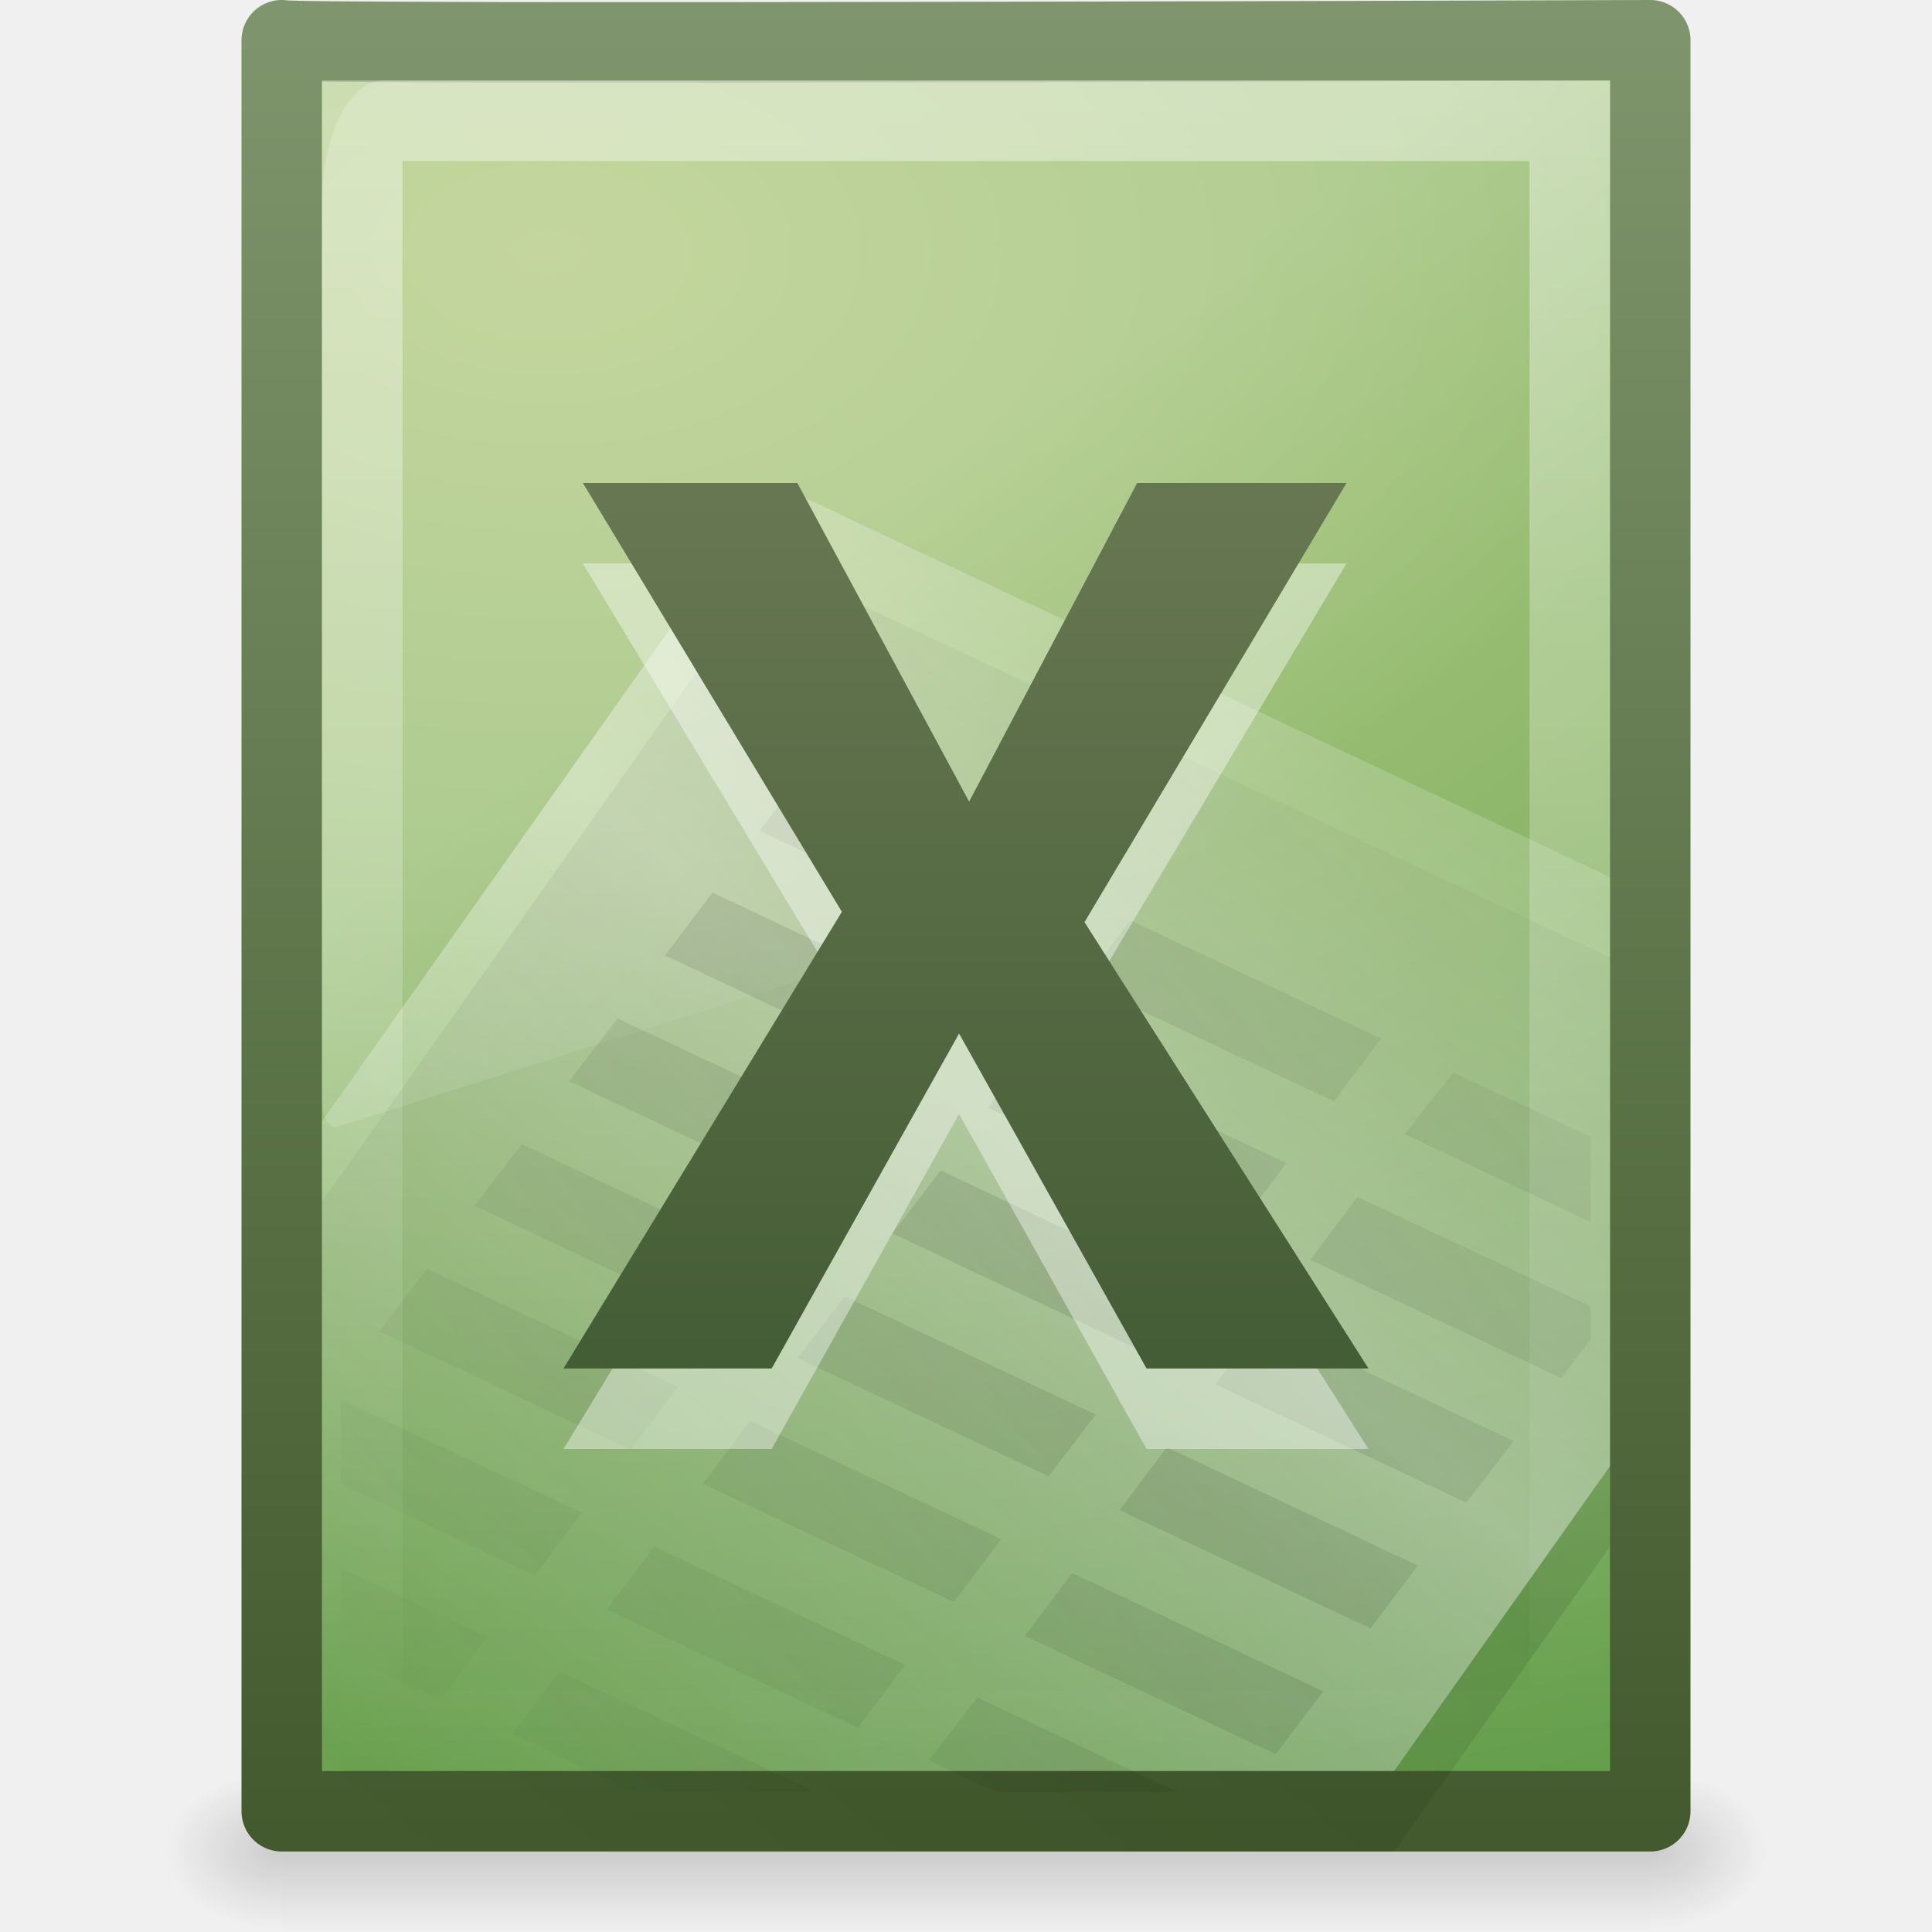
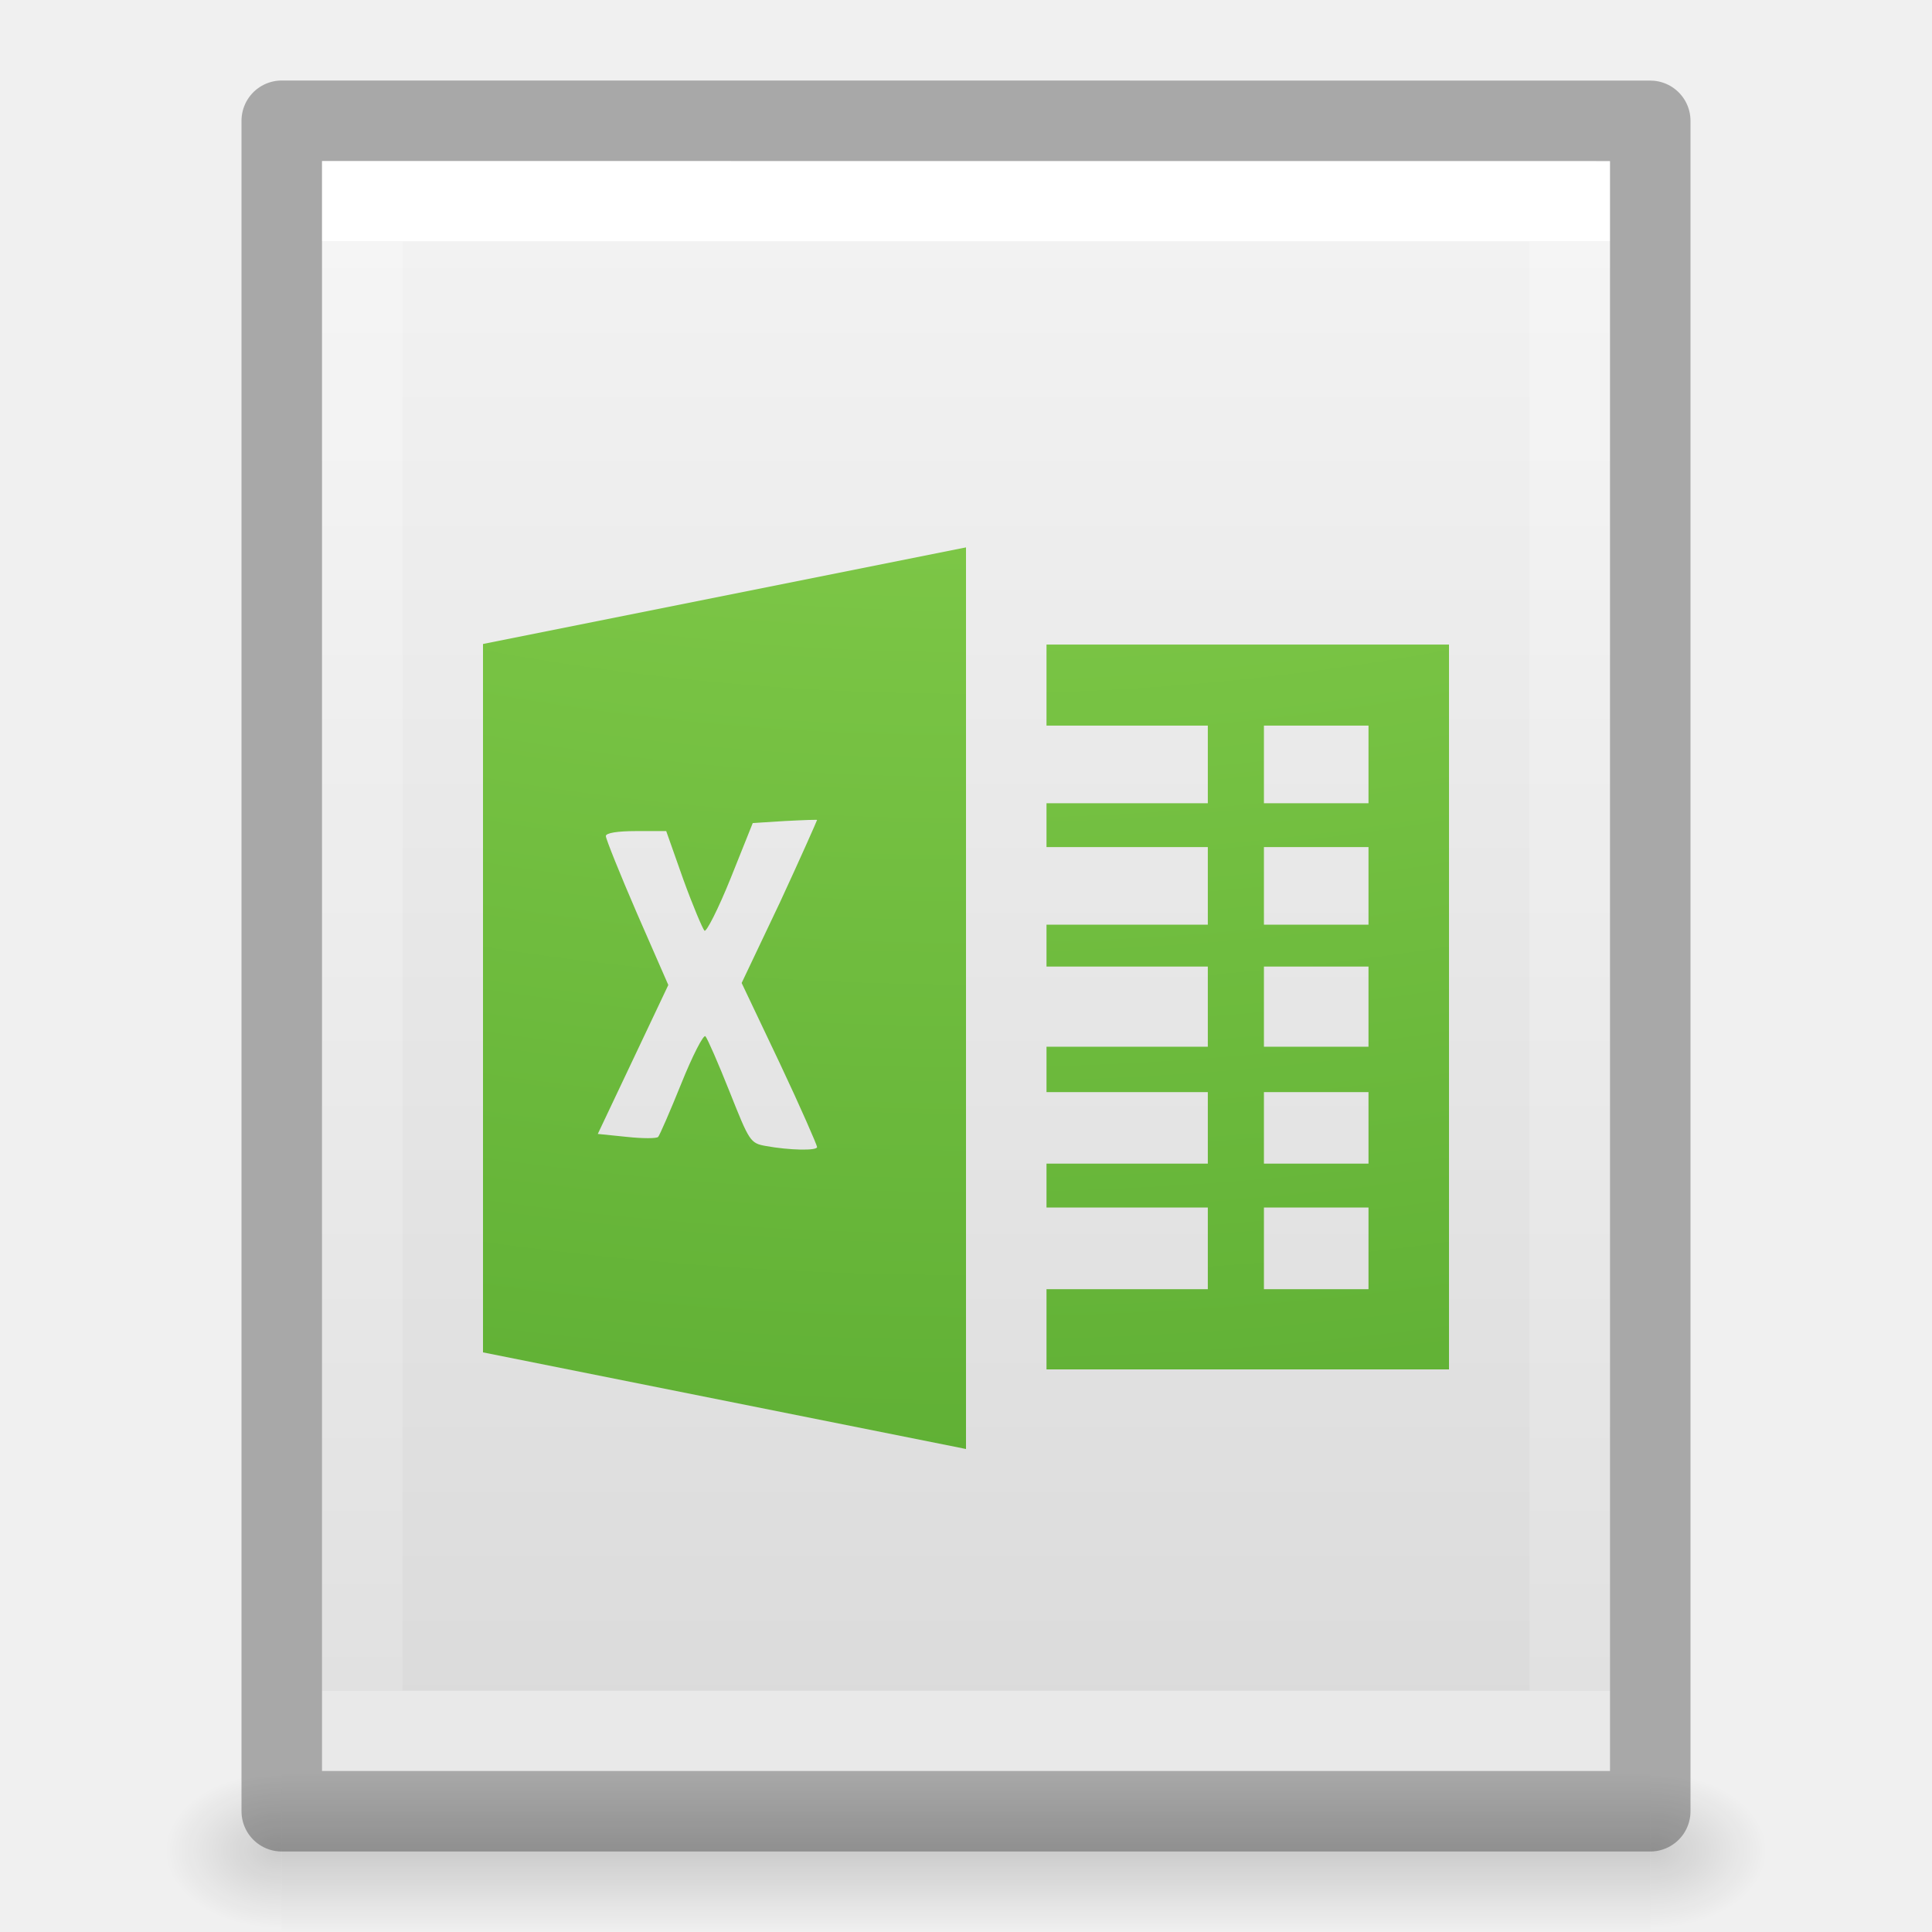
- <svg xmlns="http://www.w3.org/2000/svg" xmlns:xlink="http://www.w3.org/1999/xlink" version="1.0" width="24" height="24" id="svg3526">
-   <defs id="defs3528">
+ <svg xmlns="http://www.w3.org/2000/svg" xmlns:xlink="http://www.w3.org/1999/xlink" id="svg3828" height="24" width="24" version="1.1">
+   <defs id="defs3830">
+     <linearGradient id="linearGradient3977">
+       <stop offset="0" style="stop-color:#ffffff;stop-opacity:1" id="stop3979" />
+       <stop offset="0" style="stop-color:#ffffff;stop-opacity:0.235" id="stop3981" />
+       <stop offset="1" style="stop-color:#ffffff;stop-opacity:0.157" id="stop3983" />
+       <stop offset="1" style="stop-color:#ffffff;stop-opacity:0.392" id="stop3985" />
+     </linearGradient>
+     <linearGradient id="linearGradient3600-4">
+       <stop offset="0" style="stop-color:#f4f4f4;stop-opacity:1" id="stop3602-7" />
+       <stop offset="1" style="stop-color:#dbdbdb;stop-opacity:1" id="stop3604-6" />
+     </linearGradient>
+     <linearGradient id="linearGradient5060">
+       <stop offset="0" style="stop-color:#000000;stop-opacity:1" id="stop5062" />
+       <stop offset="1" style="stop-color:#000000;stop-opacity:0" id="stop5064" />
+     </linearGradient>
    <linearGradient id="linearGradient5048">
-       <stop id="stop5050" style="stop-color:#000000;stop-opacity:0" offset="0" />
-       <stop id="stop5056" style="stop-color:#000000;stop-opacity:1" offset="0.5" />
-       <stop id="stop5052" style="stop-color:#000000;stop-opacity:0" offset="1" />
+       <stop offset="0" style="stop-color:#000000;stop-opacity:0" id="stop5050" />
+       <stop offset="0.5" style="stop-color:#000000;stop-opacity:1" id="stop5056" />
+       <stop offset="1" style="stop-color:#000000;stop-opacity:0" id="stop5052" />
    </linearGradient>
-     <linearGradient x1="302.857" y1="366.648" x2="302.857" y2="609.505" id="linearGradient2708" xlink:href="#linearGradient5048" gradientUnits="userSpaceOnUse" gradientTransform="matrix(0.0352071,0,0,0.00823529,-0.724852,18.98055)" />
-     <radialGradient cx="605.714" cy="486.648" r="117.143" fx="605.714" fy="486.648" id="radialGradient2705" xlink:href="#linearGradient5060" gradientUnits="userSpaceOnUse" gradientTransform="matrix(-0.01204859,0,0,0.00823529,10.76121,18.98057)" />
-     <linearGradient id="linearGradient5060">
-       <stop id="stop5062" style="stop-color:#000000;stop-opacity:1" offset="0" />
-       <stop id="stop5064" style="stop-color:#000000;stop-opacity:0" offset="1" />
+     <linearGradient gradientTransform="matrix(0.4054051,0,0,0.5135135,2.269687,-0.3243195)" gradientUnits="userSpaceOnUse" xlink:href="#linearGradient3977" id="linearGradient3013" y2="41.526" x2="24" y1="6.474" x1="24" />
+     <linearGradient gradientTransform="matrix(0.4571418,0,0,0.4345667,1.028596,0.9037228)" gradientUnits="userSpaceOnUse" xlink:href="#linearGradient3600-4" id="linearGradient3016" y2="47.013" x2="25.132" y1="0.985" x1="25.132" />
+     <radialGradient gradientTransform="matrix(0.01204859,0,0,0.0082353,13.23879,18.98056)" gradientUnits="userSpaceOnUse" xlink:href="#linearGradient5060" id="radialGradient3021" fy="486.648" fx="605.714" r="117.143" cy="486.648" cx="605.714" />
+     <radialGradient gradientTransform="matrix(-0.01204859,0,0,0.0082353,10.76121,18.98056)" gradientUnits="userSpaceOnUse" xlink:href="#linearGradient5060" id="radialGradient3024" fy="486.648" fx="605.714" r="117.143" cy="486.648" cx="605.714" />
+     <linearGradient gradientTransform="matrix(0.0352071,0,0,0.0082353,-0.724852,18.98055)" gradientUnits="userSpaceOnUse" xlink:href="#linearGradient5048" id="linearGradient3027" y2="609.505" x2="302.857" y1="366.648" x1="302.857" />
+     <linearGradient id="linearGradient2867-449-88-871-390-598-476-591-434-148-57-177-8-3">
+       <stop id="stop3750-1-0" style="stop-color:#90dbec;stop-opacity:1" offset="0" />
+       <stop id="stop3752-3-7" style="stop-color:#55c1ec;stop-opacity:1" offset="0.262" />
+       <stop id="stop3754-1-8" style="stop-color:#3689e6;stop-opacity:1" offset="0.705" />
+       <stop id="stop3756-1-6" style="stop-color:#2b63a0;stop-opacity:1" offset="1" />
    </linearGradient>
-     <radialGradient cx="605.714" cy="486.648" r="117.143" fx="605.714" fy="486.648" id="radialGradient2702" xlink:href="#linearGradient5060" gradientUnits="userSpaceOnUse" gradientTransform="matrix(0.01204859,0,0,0.00823529,13.23879,18.98057)" />
-     <linearGradient id="linearGradient4711-257-850-696-320-311-361-101-393">
-       <stop id="stop5651" style="stop-color:#425a2d;stop-opacity:1" offset="0" />
-       <stop id="stop5653" style="stop-color:#7f956d;stop-opacity:1" offset="1" />
+     <radialGradient xlink:href="#linearGradient2867-449-88-871-390-598-476-591-434-148-57-177-8-3" id="radialGradient3441" gradientUnits="userSpaceOnUse" gradientTransform="matrix(-7.6630149e-8,3.540549,-3.835563,-1.0627773e-7,89.48052,-32.28348)" cx="5.649" cy="9.957" fx="5.119" fy="9.957" r="12.672" />
+     <radialGradient xlink:href="#linearGradient3242-7-3-8-0-4-58" id="radialGradient4777" gradientUnits="userSpaceOnUse" gradientTransform="matrix(-1.501195e-8,4.103576,-5.03788,-1.8040853e-8,62.15695,-35.44369)" cx="5.616" cy="9.957" fx="5.085" fy="9.957" r="12.672" />
+     <linearGradient id="linearGradient3242-7-3-8-0-4-58">
+       <stop offset="0" style="stop-color:#bdff69;stop-opacity:1;" id="stop3244-5-8-5-6-4-3" />
+       <stop offset="0.262" style="stop-color:#8ed451;stop-opacity:1;" id="stop3246-9-5-1-5-3-0" />
+       <stop offset="0.661" style="stop-color:#58aa30;stop-opacity:1;" id="stop3248-7-2-0-7-5-35" />
+       <stop offset="1" style="stop-color:#2a6c1f;stop-opacity:1;" id="stop3250-8-2-8-5-6-40" />
    </linearGradient>
-     <linearGradient x1="-51.786" y1="53.624" x2="-51.786" y2="2.906" id="linearGradient2699" xlink:href="#linearGradient4711-257-850-696-320-311-361-101-393" gradientUnits="userSpaceOnUse" gradientTransform="matrix(0.3922137,0,0,0.4473607,29.19929,-1.238699)" />
-     <linearGradient id="linearGradient4145-42-322-778-541-32-432-871-622">
-       <stop id="stop5641" style="stop-color:#b5cc85;stop-opacity:1" offset="0" />
-       <stop id="stop5643" style="stop-color:#9abe74;stop-opacity:1" offset="0.262" />
-       <stop id="stop5645" style="stop-color:#669f4d;stop-opacity:1" offset="0.705" />
-       <stop id="stop5647" style="stop-color:#47892b;stop-opacity:1" offset="1" />
-     </linearGradient>
-     <radialGradient cx="14.239" cy="11.49" r="18" fx="14.239" fy="11.49" id="radialGradient2697" xlink:href="#linearGradient4145-42-322-778-541-32-432-871-622" gradientUnits="userSpaceOnUse" gradientTransform="matrix(0,1.589098,-2.573576,0,36.37854,-19.49787)" />
-     <linearGradient id="linearGradient3211">
-       <stop id="stop3213" style="stop-color:#ffffff;stop-opacity:1" offset="0" />
-       <stop id="stop3215" style="stop-color:#ffffff;stop-opacity:0" offset="1" />
-     </linearGradient>
-     <linearGradient x1="24" y1="2" x2="24" y2="46.017" id="linearGradient2694" xlink:href="#linearGradient3211" gradientUnits="userSpaceOnUse" gradientTransform="matrix(0.4545444,0,0,0.4651153,1.090934,0.3372293)" />
-     <linearGradient id="linearGradient8589">
-       <stop id="stop8591" style="stop-color:#fefefe;stop-opacity:1" offset="0" />
-       <stop id="stop8593" style="stop-color:#cbcbcb;stop-opacity:1" offset="1" />
-     </linearGradient>
-     <linearGradient x1="32.892" y1="8.059" x2="36.358" y2="5.457" id="linearGradient2690" xlink:href="#linearGradient8589" gradientUnits="userSpaceOnUse" gradientTransform="matrix(0.4778466,0,0,0.5524833,0.3722548,-0.0761283)" />
-     <linearGradient id="linearGradient8265-821-176-38-919-66-249">
-       <stop id="stop2687" style="stop-color:#ffffff;stop-opacity:1" offset="0" />
-       <stop id="stop2689" style="stop-color:#ffffff;stop-opacity:0" offset="1" />
-     </linearGradient>
-     <linearGradient x1="16.626" y1="15.298" x2="20.055" y2="24.628" id="linearGradient2687" xlink:href="#linearGradient8265-821-176-38-919-66-249" gradientUnits="userSpaceOnUse" gradientTransform="matrix(0.3482993,0,0,0.6967199,3.640816,-3.158546)" />
-     <linearGradient id="linearGradient4000">
-       <stop id="stop4002" style="stop-color:#000000;stop-opacity:1" offset="0" />
-       <stop id="stop4004" style="stop-color:#000000;stop-opacity:0" offset="1" />
-     </linearGradient>
-     <linearGradient x1="75.854" y1="28" x2="91" y2="12" id="linearGradient3515" xlink:href="#linearGradient4000" gradientUnits="userSpaceOnUse" gradientTransform="matrix(0.5586663,0,0,0.474402,-29.22209,2.369623)" spreadMethod="reflect" />
-     <linearGradient id="linearGradient5293">
-       <stop id="stop5295" style="stop-color:#ffffff;stop-opacity:1" offset="0" />
-       <stop id="stop5297" style="stop-color:#ffffff;stop-opacity:0" offset="1" />
-     </linearGradient>
-     <linearGradient x1="75.854" y1="28" x2="91" y2="12" id="linearGradient3512" xlink:href="#linearGradient5293" gradientUnits="userSpaceOnUse" gradientTransform="matrix(0.5586663,0,0,0.474402,-29.16138,1.312276)" spreadMethod="reflect" />
-     <linearGradient id="linearGradient3759">
-       <stop id="stop3761" style="stop-color:#000000;stop-opacity:1" offset="0" />
-       <stop id="stop3763" style="stop-color:#000000;stop-opacity:0" offset="1" />
-     </linearGradient>
-     <linearGradient x1="-43.305" y1="34.497" x2="-25.366" y2="20.127" id="linearGradient3509" xlink:href="#linearGradient3759" gradientUnits="userSpaceOnUse" gradientTransform="matrix(0.4705882,0,0,0.5,33.43726,-1.50603)" spreadMethod="reflect" />
-     <linearGradient id="linearGradient2599">
-       <stop id="stop2601" style="stop-color:#355129;stop-opacity:1" offset="0" />
-       <stop id="stop2603" style="stop-color:#7c8763;stop-opacity:1" offset="1" />
-     </linearGradient>
-     <linearGradient x1="24.239" y1="44.11" x2="24.239" y2="0.191" id="linearGradient3505" xlink:href="#linearGradient2599" gradientUnits="userSpaceOnUse" gradientTransform="matrix(0.5227167,0,0,0.504983,1.720739,-0.5000002)" />
-     <linearGradient xlink:href="#linearGradient2599" id="linearGradient3044" gradientUnits="userSpaceOnUse" gradientTransform="matrix(0.5227167,0,0,0.504983,1.720739,-0.5000002)" x1="24.239" y1="44.11" x2="24.239" y2="0.191" />
-     <linearGradient xlink:href="#linearGradient3759" id="linearGradient3048" gradientUnits="userSpaceOnUse" gradientTransform="matrix(0.4705882,0,0,0.5,33.43726,-1.50603)" spreadMethod="reflect" x1="-43.305" y1="34.497" x2="-25.366" y2="20.127" />
-     <linearGradient xlink:href="#linearGradient5293" id="linearGradient3051" gradientUnits="userSpaceOnUse" gradientTransform="matrix(0.5586663,0,0,0.474402,-29.16138,1.312276)" spreadMethod="reflect" x1="75.854" y1="28" x2="91" y2="12" />
-     <linearGradient xlink:href="#linearGradient4000" id="linearGradient3054" gradientUnits="userSpaceOnUse" gradientTransform="matrix(0.5586663,0,0,0.474402,-29.22209,2.369623)" spreadMethod="reflect" x1="75.854" y1="28" x2="91" y2="12" />
-     <linearGradient xlink:href="#linearGradient8265-821-176-38-919-66-249" id="linearGradient3057" gradientUnits="userSpaceOnUse" gradientTransform="matrix(0.3482993,0,0,0.6967199,3.640816,-3.158546)" x1="16.626" y1="15.298" x2="20.055" y2="24.628" />
-     <linearGradient xlink:href="#linearGradient8589" id="linearGradient3060" gradientUnits="userSpaceOnUse" gradientTransform="matrix(0.4778466,0,0,0.5524833,0.3722548,-0.0761283)" x1="32.892" y1="8.059" x2="36.358" y2="5.457" />
-     <linearGradient xlink:href="#linearGradient3211" id="linearGradient3064" gradientUnits="userSpaceOnUse" gradientTransform="matrix(0.4545444,0,0,0.4651153,1.090934,0.3372293)" x1="24" y1="2" x2="24" y2="46.017" />
-     <radialGradient xlink:href="#linearGradient4145-42-322-778-541-32-432-871-622" id="radialGradient3067" gradientUnits="userSpaceOnUse" gradientTransform="matrix(0,1.589098,-2.573576,0,36.37854,-19.49787)" cx="14.239" cy="11.49" fx="14.239" fy="11.49" r="18" />
-     <linearGradient xlink:href="#linearGradient4711-257-850-696-320-311-361-101-393" id="linearGradient3069" gradientUnits="userSpaceOnUse" gradientTransform="matrix(0.3922137,0,0,0.4473607,29.19929,-1.238699)" x1="-51.786" y1="53.624" x2="-51.786" y2="2.906" />
-     <radialGradient xlink:href="#linearGradient5060" id="radialGradient3072" gradientUnits="userSpaceOnUse" gradientTransform="matrix(0.01204859,0,0,0.00823529,13.23879,18.98057)" cx="605.714" cy="486.648" fx="605.714" fy="486.648" r="117.143" />
-     <radialGradient xlink:href="#linearGradient5060" id="radialGradient3075" gradientUnits="userSpaceOnUse" gradientTransform="matrix(-0.01204859,0,0,0.00823529,10.76121,18.98057)" cx="605.714" cy="486.648" fx="605.714" fy="486.648" r="117.143" />
-     <linearGradient xlink:href="#linearGradient5048" id="linearGradient3078" gradientUnits="userSpaceOnUse" gradientTransform="matrix(0.0352071,0,0,0.00823529,-0.724852,18.98055)" x1="302.857" y1="366.648" x2="302.857" y2="609.505" />
  </defs>
-   <rect style="opacity:0.15;fill:url(#linearGradient3078);fill-opacity:1;fill-rule:nonzero;stroke:none;stroke-width:1;marker:none;visibility:visible;display:inline;overflow:visible" id="rect2879" y="22" x="3.5" height="2" width="17" />
-   <path style="opacity:0.15;fill:url(#radialGradient3075);fill-opacity:1;fill-rule:nonzero;stroke:none;stroke-width:1;marker:none;visibility:visible;display:inline;overflow:visible" id="path2881" d="m 3.5,22 c 0,0 0,2 0,2 C 2.88,24.004 2,23.552 2,23 2,22.448 2.692,22 3.5,22 z" />
-   <path style="opacity:0.15;fill:url(#radialGradient3072);fill-opacity:1;fill-rule:nonzero;stroke:none;stroke-width:1;marker:none;visibility:visible;display:inline;overflow:visible" id="path2883" d="m 20.5,22 c 0,0 0,2 0,2 0.62,0.004 1.5,-0.448 1.5,-1 0,-0.552 -0.692,-1 -1.5,-1 l 0,0 z" />
-   <path style="fill:url(#radialGradient3067);fill-opacity:1;fill-rule:nonzero;stroke:url(#linearGradient3069);stroke-width:1;stroke-linecap:butt;stroke-linejoin:round;stroke-miterlimit:4;stroke-opacity:1;stroke-dasharray:none;stroke-dashoffset:0;marker:none;visibility:visible;display:inline;overflow:visible;enable-background:accumulate" id="path4160" d="M 3.5,0.5 C 3.612,0.56 20.5,0.5 20.5,0.5 c 0,0 3.9e-5,16.271 3.9e-5,22 -5.667,0 -11.333,0 -17,0 0,-7.333 0,-14.667 0,-22 z" />
-   <path style="opacity:0.4;fill:none;stroke:url(#linearGradient3064);stroke-width:1;stroke-linecap:butt;stroke-linejoin:miter;stroke-miterlimit:4;stroke-opacity:1;stroke-dasharray:none;stroke-dashoffset:0;display:inline" id="path2435" d="m 19.5,1 c 0,5.208 0,15.292 0,20.5 -5,0 -10,0 -15,0 0,-6.667 0,-13.333 0,-20 3.437,0 12.063,0 15.5,0" />
-   <path style="opacity:0.2;fill:url(#linearGradient3057);fill-opacity:1;fill-rule:evenodd;stroke:none" id="path3879" d="M 4.762,1 C 4.341,1 4,1.682 4,2.524 L 4,13.672 c 9.65e-4,0.094 0.022,0.182 0.057,0.245 0.035,0.062 0.082,0.092 0.128,0.082 L 19.859,9.034 C 19.939,9.009 19.999,8.871 20,8.707 L 20,1 c -5.079,7e-7 -10.159,5e-7 -15.238,5e-7 z" />
-   <path style="opacity:0.1;fill:url(#linearGradient3054);fill-opacity:1;fill-rule:nonzero;stroke:none;stroke-width:0.912;marker:none;visibility:visible;display:inline;overflow:visible;enable-background:accumulate" id="path3743" d="M 9.606,7 C 7.737,9.641 5.869,12.286 4,14.928 4,17.617 4,20.31 4,23 c 4.439,0 8.879,0 13.318,0 1.228,-1.736 1.418,-2.001 2.682,-3.787 0,-2.439 0,-4.869 0,-7.318 C 16.332,10.166 11.988,8.122 9.606,7 z" />
-   <path style="opacity:0.4;fill:url(#linearGradient3051);fill-opacity:1;fill-rule:nonzero;stroke:none;stroke-width:0.912;marker:none;visibility:visible;display:inline;overflow:visible;enable-background:accumulate" id="path3697" d="M 9.606,6 C 7.737,8.641 5.869,11.286 4,13.928 4,16.617 4,19.31 4,22 8.439,22 12.879,22 17.318,22 18.546,20.264 18.736,19.999 20,18.213 20,15.774 20,13.344 20,10.895 16.332,9.166 11.988,7.122 9.606,6 z" />
-   <path style="opacity:0.1;fill:url(#linearGradient3048);fill-opacity:1;fill-rule:evenodd;stroke:none;stroke-width:1px;marker:none;visibility:visible;display:inline;overflow:visible;enable-background:accumulate" id="path6223" d="m 10.025,9.541 -0.588,0.781 3.118,1.469 0.588,-0.781 -3.118,-1.469 z m -1.176,1.547 -0.588,0.781 3.118,1.469 0.588,-0.781 -3.118,-1.469 z m 5.191,0.344 -0.588,0.781 3.118,1.469 0.588,-0.781 -3.118,-1.469 z m -6.368,1.219 -0.603,0.781 3.118,1.469 0.603,-0.781 -3.118,-1.469 z m 5.191,0.328 -0.588,0.781 3.118,1.469 0.588,-0.781 -3.118,-1.469 z m 5.191,0.344 -0.603,0.766 2.309,1.094 c 0,-0.356 0,-0.706 0,-1.062 L 18.055,13.322 z M 6.481,14.213 5.893,14.978 9.011,16.447 9.599,15.681 6.481,14.213 z m 5.206,0.328 -0.603,0.781 3.118,1.469 0.603,-0.781 -3.118,-1.469 z m 5.176,0.328 -0.588,0.781 3.118,1.469 0.368,-0.484 c 0,-0.136 0,-0.27 0,-0.406 L 16.864,14.869 z m -11.559,0.891 -0.588,0.781 3.118,1.469 0.588,-0.781 -3.118,-1.469 z m 5.191,0.344 -0.588,0.766 3.118,1.469 0.588,-0.766 -3.118,-1.469 z m 5.191,0.328 -0.588,0.766 3.118,1.469 0.588,-0.766 -3.118,-1.469 z M 4.231,17.385 c 0,0.349 0,0.698 0,1.047 l 2.412,1.141 0.588,-0.781 -3,-1.406 z m 5.088,0.266 -0.588,0.781 3.118,1.469 0.588,-0.781 -3.118,-1.469 z m 5.176,0.328 -0.588,0.781 3.118,1.469 0.588,-0.781 -3.118,-1.469 z m -6.368,1.234 -0.588,0.781 3.118,1.469 0.588,-0.781 -3.118,-1.469 z m -3.897,0.266 c 0,0.354 0,0.708 0,1.062 L 5.467,21.119 6.055,20.338 4.231,19.478 z m 9.088,0.062 -0.588,0.781 3.118,1.469 0.588,-0.781 -3.118,-1.469 z m -6.368,1.219 -0.588,0.781 1.529,0.719 c 0.716,0 1.431,0 2.147,0 l 0.029,-0.031 -3.118,-1.469 z m 5.191,0.328 -0.603,0.781 0.824,0.391 c 0.755,0 1.51,0 2.265,0 L 12.143,21.088 z m -7.912,0.5 c 0,0.224 0,0.448 0,0.672 0.123,0 0.245,0 0.368,0 L 4.878,21.9 4.231,21.588 z" />
-   <path style="font-size:31.355px;font-style:normal;font-variant:normal;font-weight:bold;font-stretch:normal;opacity:0.4;fill:#ffffff;fill-opacity:1;stroke:none;font-family:Droid Sans;-inkscape-font-specification:Droid Sans Bold" id="path3522" d="m 17,18 c -0.919,0 -1.838,0 -2.757,0 C 13.467,16.613 12.691,15.226 11.914,13.839 11.138,15.226 10.362,16.613 9.586,18 8.724,18 7.862,18 7,18 8.153,16.109 9.305,14.218 10.458,12.327 9.386,10.551 8.314,8.776 7.241,7 8.129,7 9.017,7 9.905,7 10.616,8.319 11.328,9.638 12.039,10.958 12.735,9.638 13.43,8.319 14.126,7 14.993,7 15.86,7 16.727,7 15.642,8.818 14.557,10.637 13.472,12.455 14.648,14.303 15.824,16.152 17,18 z" />
-   <path style="font-size:31.355px;font-style:normal;font-variant:normal;font-weight:bold;font-stretch:normal;fill:url(#linearGradient3044);fill-opacity:1;stroke:none;font-family:Droid Sans;-inkscape-font-specification:Droid Sans Bold" id="path2623" d="m 17,17 c -0.919,0 -1.838,0 -2.757,0 C 13.467,15.613 12.691,14.226 11.914,12.839 11.138,14.226 10.362,15.613 9.586,17 8.724,17 7.862,17 7,17 8.153,15.109 9.305,13.218 10.458,11.327 9.386,9.551 8.314,7.776 7.241,6 8.129,6 9.017,6 9.905,6 10.616,7.319 11.328,8.638 12.039,9.958 12.735,8.638 13.43,7.319 14.126,6 14.993,6 15.86,6 16.727,6 15.642,7.818 14.557,9.637 13.472,11.455 14.648,13.303 15.824,15.152 17,17 z" />
+   <rect style="opacity:0.15;fill:url(#linearGradient3027);fill-opacity:1;fill-rule:nonzero;stroke:none;stroke-width:1;marker:none;visibility:visible;display:inline;overflow:visible" id="rect2879" y="22" x="3.5" height="2" width="17" />
+   <path style="opacity:0.15;fill:url(#radialGradient3024);fill-opacity:1;fill-rule:nonzero;stroke:none;stroke-width:1;marker:none;visibility:visible;display:inline;overflow:visible" id="path2881" d="m 3.5,22 c 0,0 0,2 0,2 C 2.88,24.004 2,23.552 2,23 2,22.448 2.692,22 3.5,22 z" />
+   <path style="opacity:0.15;fill:url(#radialGradient3021);fill-opacity:1;fill-rule:nonzero;stroke:none;stroke-width:1;marker:none;visibility:visible;display:inline;overflow:visible" id="path2883" d="m 20.5,22 c 0,0 0,2 0,2 0.62,0.004 1.5,-0.448 1.5,-1 0,-0.552 -0.692,-1 -1.5,-1 z" />
+   <path style="display:inline;fill:url(#linearGradient3016);fill-opacity:1;stroke:none" id="path4160-3" d="m 4,2 c 3.666,0 16,0.001 16,0.001 L 20,22 C 20,22 9.333,22 4,22 4,15.333 4,8.667 4,2 Z" />
+   <path style="fill:none;stroke:url(#linearGradient3013);stroke-width:1;stroke-linecap:round;stroke-linejoin:miter;stroke-miterlimit:4;stroke-opacity:1;stroke-dasharray:none;stroke-dashoffset:0" id="rect6741-1" d="m 19.5,21.5 -15,0 0,-19 L 19.5,2.5 z" />
+   <path style="opacity:0.3;fill:none;stroke:#000000;stroke-width:1;stroke-linecap:butt;stroke-linejoin:round;stroke-miterlimit:4;stroke-opacity:1;stroke-dasharray:none;stroke-dashoffset:0;display:inline" id="path4160-3-1" d="m 3.5,1.5 c 3.896,0 17,0.001 17,0.001 l 2.1e-5,20.999 c 0,0 -11.333,0 -17,0 0,-7 0,-14 0,-21 z" />
+   <path style="color:#000000;clip-rule:nonzero;display:inline;overflow:visible;visibility:visible;opacity:1;isolation:auto;mix-blend-mode:normal;color-interpolation:sRGB;color-interpolation-filters:linearRGB;solid-color:#000000;solid-opacity:1;fill:url(#radialGradient3441);fill-opacity:1;fill-rule:nonzero;stroke:none;stroke-width:1;stroke-linecap:butt;stroke-linejoin:miter;stroke-miterlimit:4;stroke-dasharray:none;stroke-dashoffset:0;stroke-opacity:1;marker:none;color-rendering:auto;image-rendering:auto;shape-rendering:auto;text-rendering:auto;enable-background:accumulate" d="M 52,6.801 46,8 46,16.801 52,18 52,6.801 Z M 53,8 l 0,1.229 3.75,0 0,0.408 -3.75,0 0,0.818 3.75,0 0,0.408 -3.75,0 0,0.818 3.75,0 0,0.41 -3.75,0 0,0.816 3.75,0 0,0.41 -3.75,0 0,0.818 3.75,0 0,0.408 -3.75,0 0,0.818 3.75,0 0,0.408 -3.75,0 L 53,17 l 5,0 0,-9 -5,0 z m -2.719,2.363 0.34,0 c 0.314,0 0.333,0.023 0.297,0.199 -0.021,0.105 -0.198,1.037 -0.395,2.074 l -0.354,1.889 -0.365,0 c -0.198,0 -0.359,-0.014 -0.363,-0.025 -0.004,-0.012 -0.118,-0.629 -0.254,-1.375 -0.136,-0.746 -0.265,-1.308 -0.287,-1.238 -0.022,0.07 -0.136,0.685 -0.252,1.352 l -0.211,1.213 -0.33,-0.027 -0.342,-0.023 -0.275,-1.664 c -0.154,-0.909 -0.3,-1.752 -0.32,-1.875 -0.034,-0.204 -0.012,-0.23 0.23,-0.262 0.338,-0.045 0.352,-0.005 0.551,1.463 0.085,0.627 0.156,1.149 0.168,1.162 0.012,0.013 0.13,-0.581 0.262,-1.312 0.132,-0.731 0.281,-1.35 0.332,-1.387 0.146,-0.105 0.557,-0.08 0.596,0.037 0.019,0.058 0.138,0.689 0.254,1.4 0.194,1.19 0.331,1.622 0.332,1.049 2.27e-4,-0.229 0.155,-1.321 0.309,-2.199 l 0.078,-0.449 z" id="path3439" />
+   <path style="color:#000000;clip-rule:nonzero;display:inline;overflow:visible;visibility:visible;opacity:1;isolation:auto;mix-blend-mode:normal;color-interpolation:sRGB;color-interpolation-filters:linearRGB;solid-color:#000000;solid-opacity:1;fill:url(#radialGradient4777);fill-opacity:1;fill-rule:nonzero;stroke:none;stroke-width:1;stroke-linecap:butt;stroke-linejoin:miter;stroke-miterlimit:4;stroke-dasharray:none;stroke-dashoffset:0;stroke-opacity:1;marker:none;color-rendering:auto;image-rendering:auto;shape-rendering:auto;text-rendering:auto;enable-background:accumulate" d="M 12,6.8 6,8 6,16.8 12,18 Z m 1,1.207 0,1.007 2.004,0 0,0.964 -2.004,0 0,0.545 2.004,0 0,0.964 -2.004,0 0,0.52 2.004,0 0,0.996 -2.004,0 0,0.564 2.004,0 0,0.888 -2.004,0 L 13,15 l 2.004,0 0,1.015 -2.004,0 0,0.996 5,0 0,-9.004 z m 2.701,1.007 1.299,0 0,0.964 -1.299,0 z m 0,1.509 1.299,0 0,0.964 -1.299,0 z m -5.664,-0.337 c 0.073,-0.001 0.113,-0.003 0.113,0 -5.6e-5,0.006 -0.205,0.471 -0.462,1.025 l -0.475,1 0.475,1 c 0.258,0.547 0.462,1.015 0.462,1.038 0,0.048 -0.345,0.04 -0.637,-0.013 -0.194,-0.035 -0.204,-0.057 -0.45,-0.675 -0.14,-0.352 -0.276,-0.663 -0.3,-0.688 -0.024,-0.025 -0.161,0.242 -0.3,0.588 -0.139,0.345 -0.269,0.642 -0.287,0.662 -0.019,0.021 -0.19,0.021 -0.388,0 l -0.362,-0.037 0.438,-0.925 0.438,-0.925 -0.388,-0.887 c -0.212,-0.49 -0.388,-0.928 -0.388,-0.963 0,-0.039 0.146,-0.062 0.375,-0.062 l 0.375,0 0.212,0.6 c 0.119,0.328 0.24,0.613 0.263,0.637 0.022,0.024 0.171,-0.268 0.325,-0.65 l 0.275,-0.687 0.4,-0.025 c 0.11,-0.005 0.215,-0.011 0.287,-0.013 z m 5.664,1.821 1.299,0 0,0.996 -1.299,0 z m 0,1.56 1.299,0 0,0.888 -1.299,0 z M 15.701,15 17,15 l 0,1.015 -1.299,0 z" id="path4881" />
</svg>
